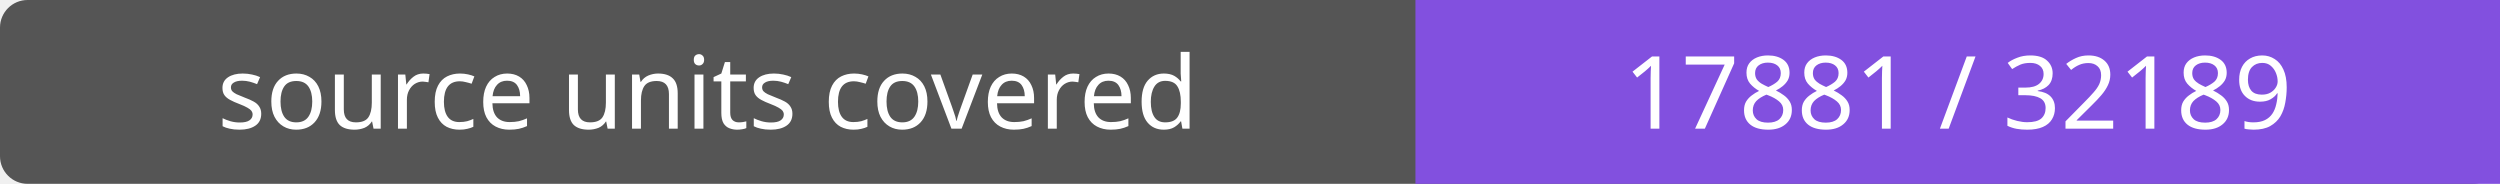
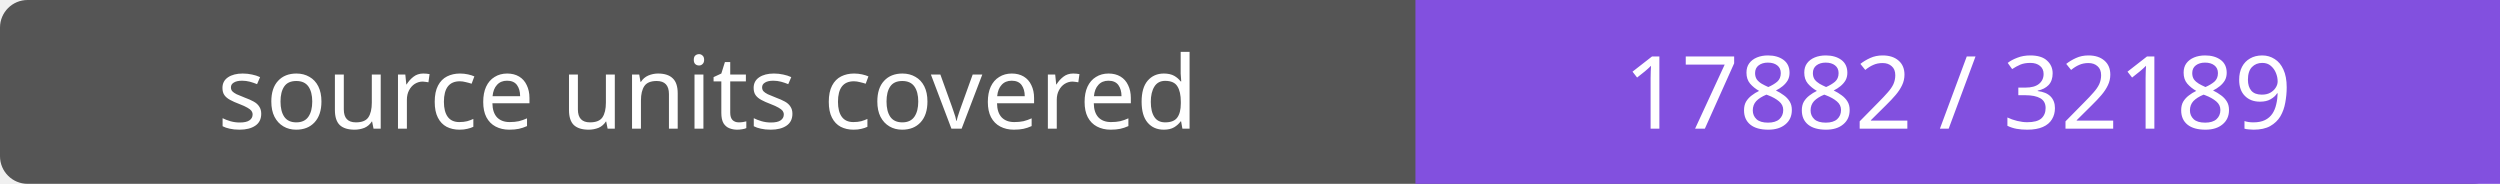
- <svg xmlns="http://www.w3.org/2000/svg" width="272" height="20" role="img" aria-label="source units covered: 17881 / 32189">
+ <svg xmlns="http://www.w3.org/2000/svg" width="272" height="20" role="img" aria-label="source units covered: 17882 / 32189">
  <rect width="272" height="20" rx="3" fill="#555" />
  <path fill="#8250df" d="M154 0h118v20H154z" />
  <g fill="#fff" text-anchor="middle" font-family="Verdana,sans-serif" font-size="11">
    <text x="77.0" y="14">source units covered</text>
-     <text x="213.0" y="14">17881 / 32189</text>
+     <text x="213.0" y="14">17882 / 32189</text>
  </g>
</svg>
